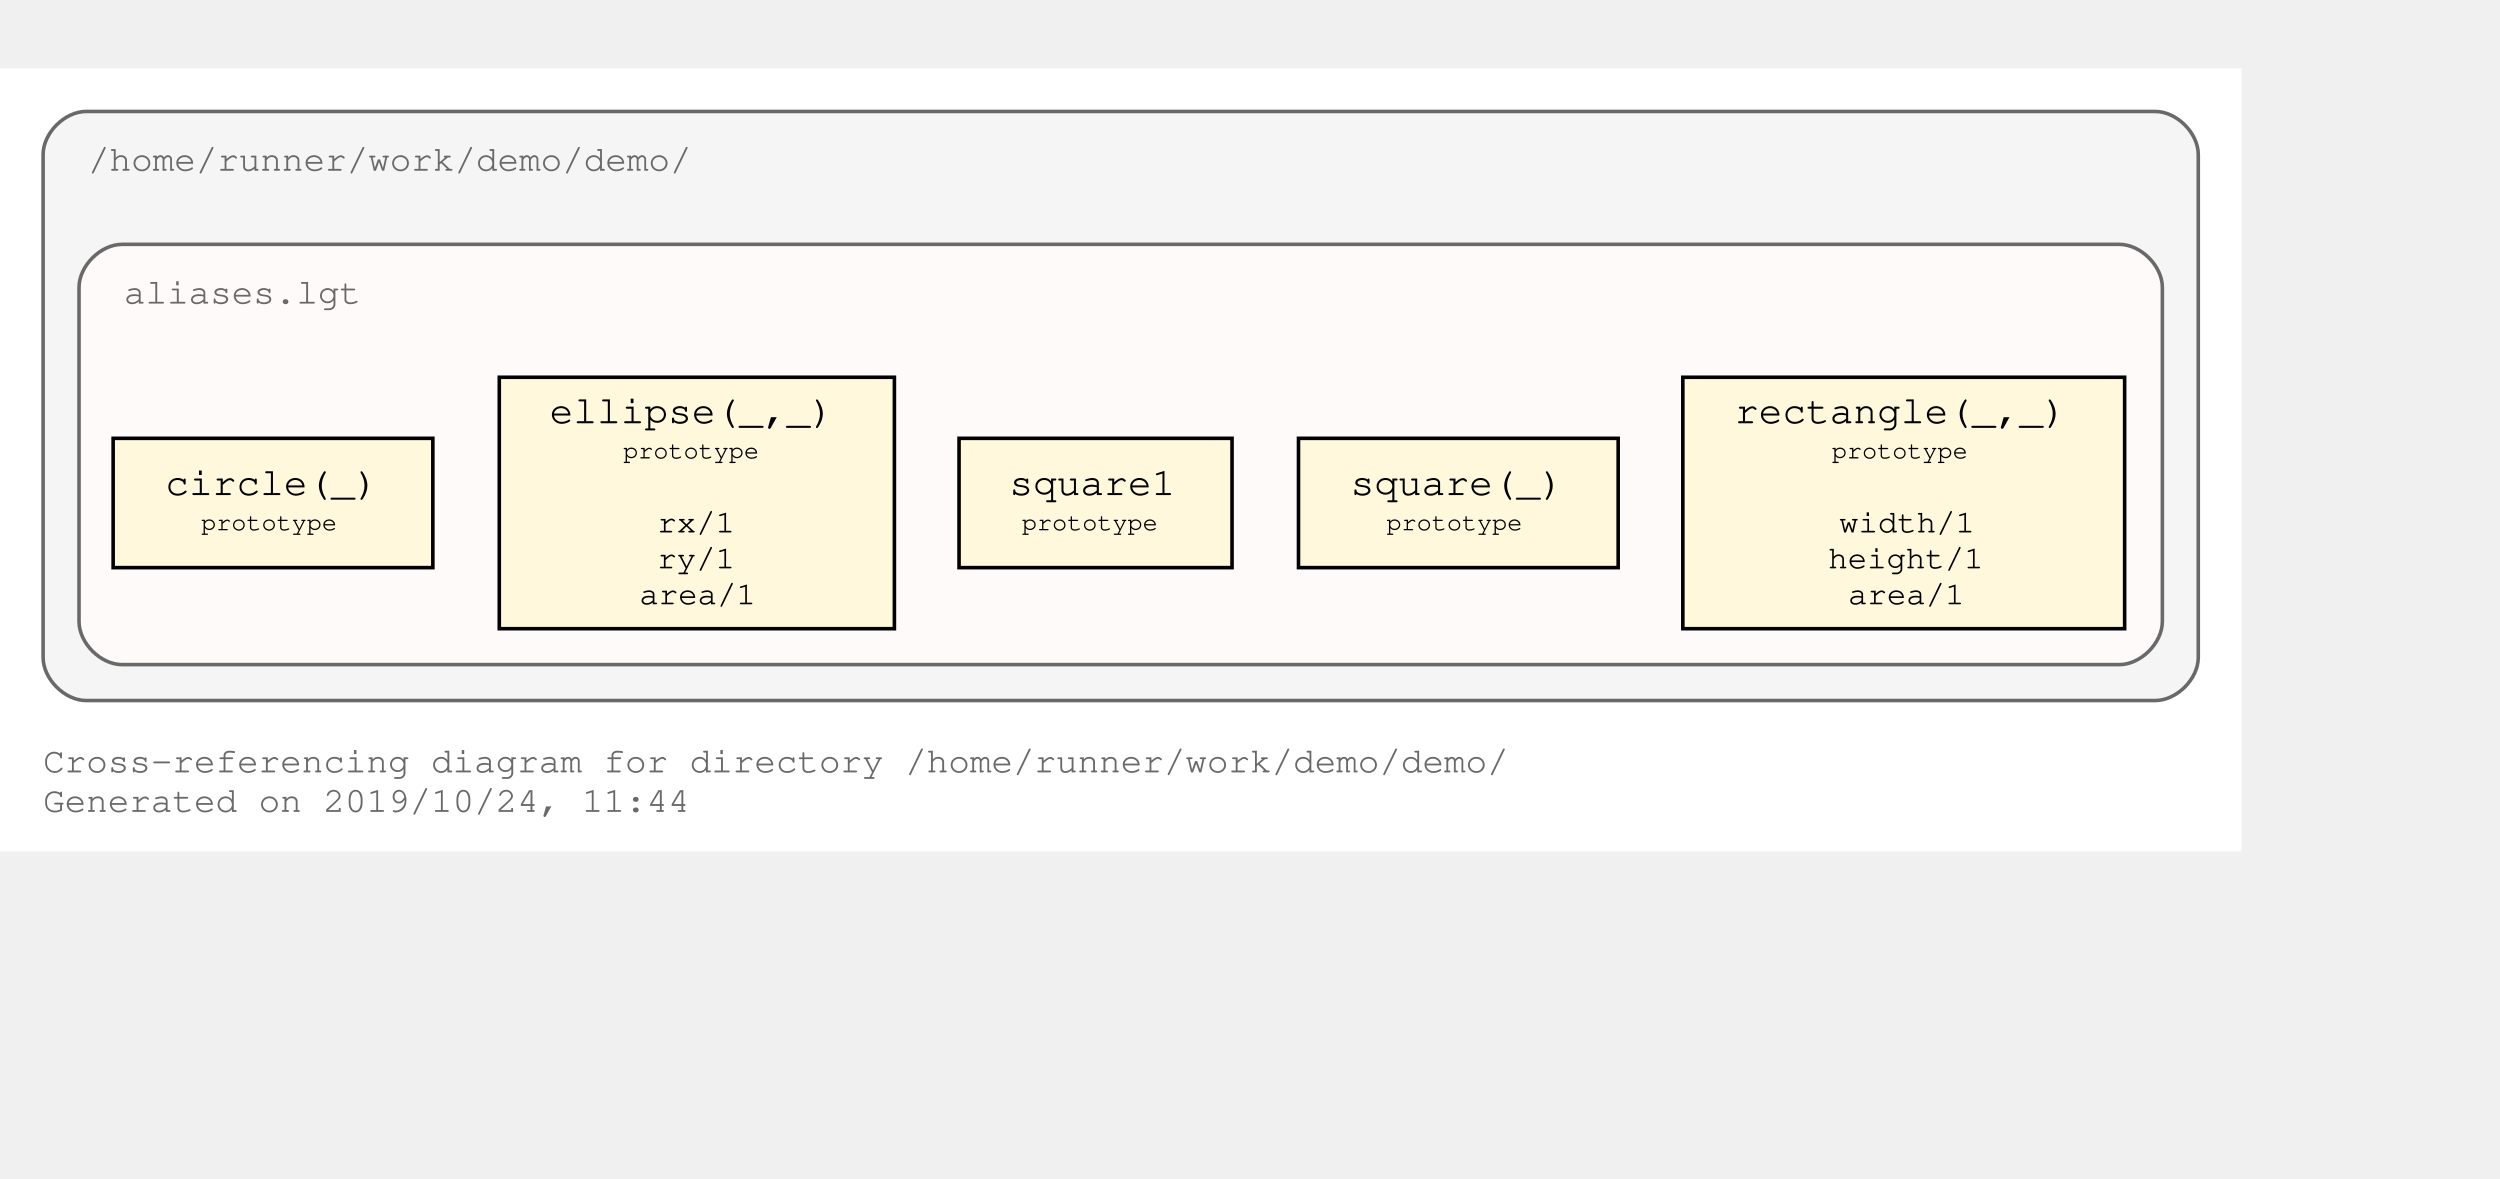
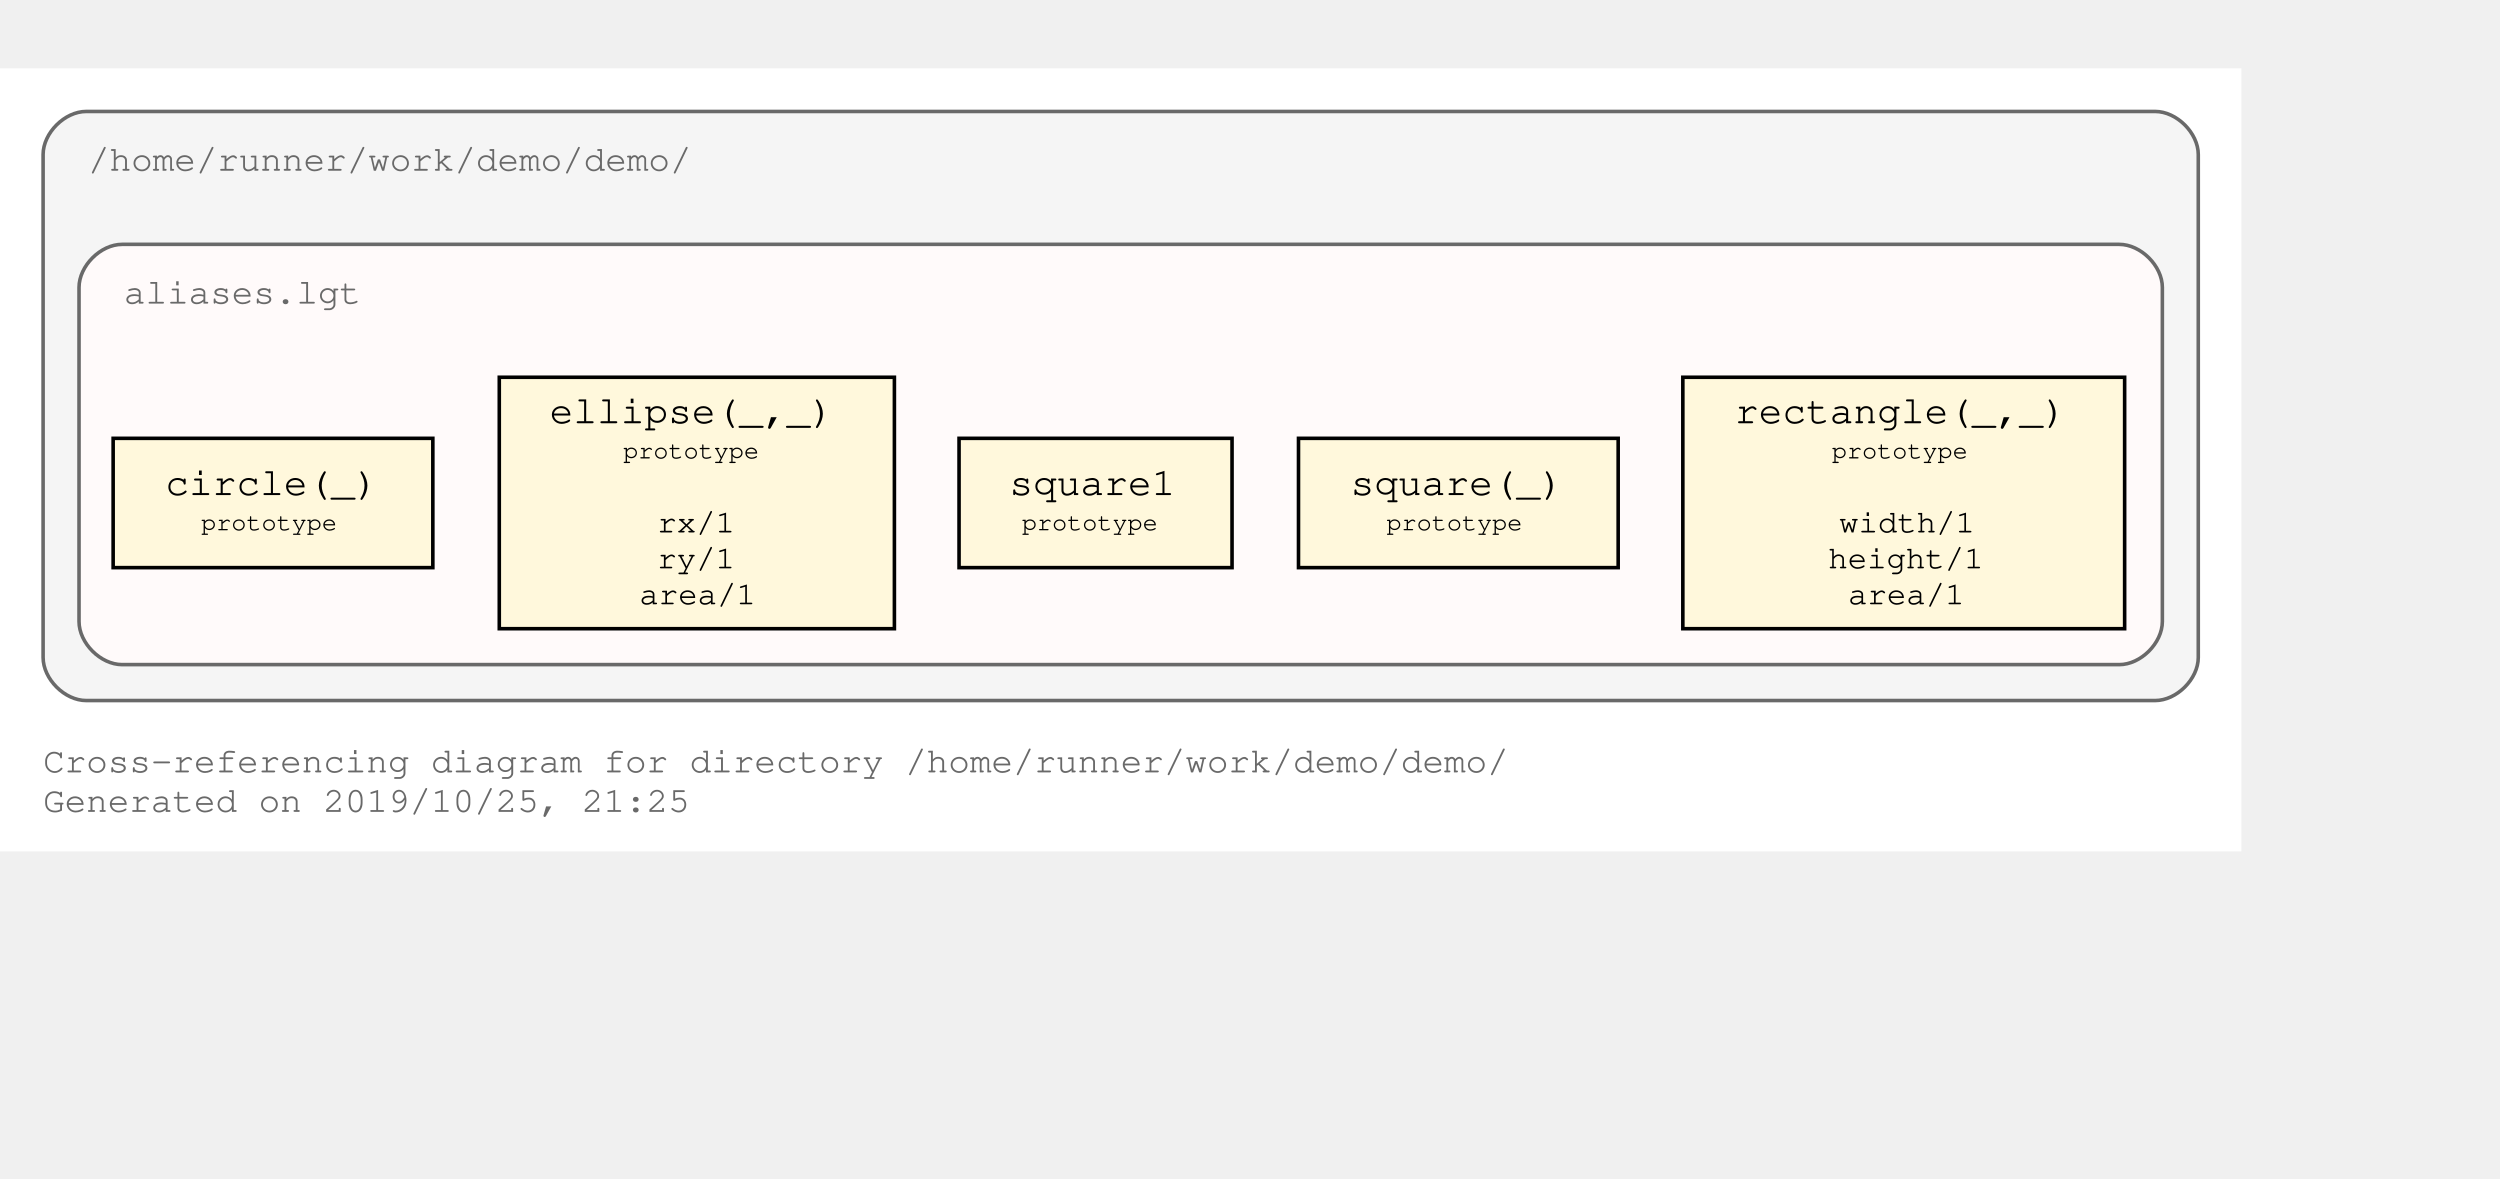
<svg xmlns="http://www.w3.org/2000/svg" xmlns:xlink="http://www.w3.org/1999/xlink" width="768pt" height="362pt" viewBox="72.00 72.00 696.00 290.00">
  <g id="graph0" class="graph" transform="scale(1 1) rotate(0) translate(76 286)">
    <polygon fill="#ffffff" stroke="transparent" points="-4,4 -4,-214 620,-214 620,4 -4,4" />
    <text text-anchor="start" x="8" y="-18" font-family="Courier,monospace" font-size="10.00" fill="#696969">Cross-referencing diagram for directory /home/runner/work/demo/demo/</text>
-     <text text-anchor="start" x="8" y="-7" font-family="Courier,monospace" font-size="10.00" fill="#696969">Generated on 2019/10/24, 11:44</text>
+     <text text-anchor="start" x="8" y="-7" font-family="Courier,monospace" font-size="10.00" fill="#696969">Generated on 2019/10/25, 21:25</text>
    <g id="clust1" class="cluster">
      <g id="a_clust1">
        <a xlink:title="/home/runner/work/demo/demo/">
          <path fill="#f5f5f5" stroke="#696969" d="M20,-38C20,-38 596,-38 596,-38 602,-38 608,-44 608,-50 608,-50 608,-190 608,-190 608,-196 602,-202 596,-202 596,-202 20,-202 20,-202 14,-202 8,-196 8,-190 8,-190 8,-50 8,-50 8,-44 14,-38 20,-38" />
          <text text-anchor="start" x="20.5" y="-185.5" font-family="Courier,monospace" font-size="10.00" fill="#696969">/home/runner/work/demo/demo/</text>
        </a>
      </g>
    </g>
    <g id="clust3" class="cluster">
      <g id="a_clust3">
        <a xlink:title="/home/runner/work/demo/demo/aliases.lgt">
          <path fill="#fffafa" stroke="#696969" d="M30,-48C30,-48 586,-48 586,-48 592,-48 598,-54 598,-60 598,-60 598,-153 598,-153 598,-159 592,-165 586,-165 586,-165 30,-165 30,-165 24,-165 18,-159 18,-153 18,-153 18,-60 18,-60 18,-54 24,-48 30,-48" />
          <text text-anchor="start" x="30.5" y="-148.5" font-family="Courier,monospace" font-size="10.00" fill="#696969">aliases.lgt</text>
        </a>
      </g>
    </g>
    <g id="node1" class="node">
      <g id="a_node1">
        <a xlink:title="prototype">
          <polygon fill="#fff8dc" stroke="#000000" points="587.5,-128 464.5,-128 464.5,-58 587.5,-58 587.5,-128" />
          <text text-anchor="start" x="473" y="-115.8" font-family="Courier,monospace" font-size="9.00" fill="#000000"> </text>
          <text text-anchor="start" x="479" y="-115.2" font-family="Courier,monospace" font-size="11.00" fill="#000000">rectangle(_,_)</text>
          <text text-anchor="start" x="574" y="-115.8" font-family="Courier,monospace" font-size="9.00" fill="#000000"> </text>
          <text text-anchor="start" x="473" y="-104.8" font-family="Courier,monospace" font-size="9.00" fill="#000000"> </text>
          <text text-anchor="start" x="506" y="-105.4" font-family="Courier,monospace" font-size="7.00" fill="#000000">prototype</text>
          <text text-anchor="start" x="574" y="-104.8" font-family="Courier,monospace" font-size="9.00" fill="#000000"> </text>
          <text text-anchor="start" x="473" y="-94.8" font-family="Courier,monospace" font-size="9.00" fill="#000000"> </text>
          <text text-anchor="start" x="473" y="-84.8" font-family="Courier,monospace" font-size="9.00" fill="#000000"> </text>
          <text text-anchor="start" x="508" y="-84.8" font-family="Courier,monospace" font-size="9.00" fill="#000000">width/1</text>
          <text text-anchor="start" x="574" y="-84.8" font-family="Courier,monospace" font-size="9.00" fill="#000000"> </text>
          <text text-anchor="start" x="473" y="-74.8" font-family="Courier,monospace" font-size="9.00" fill="#000000"> </text>
          <text text-anchor="start" x="505" y="-74.8" font-family="Courier,monospace" font-size="9.00" fill="#000000">height/1</text>
          <text text-anchor="start" x="574" y="-74.8" font-family="Courier,monospace" font-size="9.00" fill="#000000"> </text>
          <text text-anchor="start" x="473" y="-64.8" font-family="Courier,monospace" font-size="9.00" fill="#000000"> </text>
          <text text-anchor="start" x="510.5" y="-64.8" font-family="Courier,monospace" font-size="9.00" fill="#000000">area/1</text>
          <text text-anchor="start" x="574" y="-64.8" font-family="Courier,monospace" font-size="9.00" fill="#000000"> </text>
        </a>
      </g>
    </g>
    <g id="node2" class="node">
      <g id="a_node2">
        <a xlink:title="prototype">
          <polygon fill="#fff8dc" stroke="#000000" points="446.5,-111 357.5,-111 357.5,-75 446.5,-75 446.5,-111" />
          <text text-anchor="start" x="366" y="-95.8" font-family="Courier,monospace" font-size="9.00" fill="#000000"> </text>
          <text text-anchor="start" x="372" y="-95.2" font-family="Courier,monospace" font-size="11.00" fill="#000000">square(_)</text>
          <text text-anchor="start" x="433" y="-95.8" font-family="Courier,monospace" font-size="9.00" fill="#000000"> </text>
          <text text-anchor="start" x="366" y="-84.8" font-family="Courier,monospace" font-size="9.00" fill="#000000"> </text>
          <text text-anchor="start" x="382" y="-85.4" font-family="Courier,monospace" font-size="7.00" fill="#000000">prototype</text>
          <text text-anchor="start" x="433" y="-84.8" font-family="Courier,monospace" font-size="9.00" fill="#000000"> </text>
        </a>
      </g>
    </g>
    <g id="node3" class="node">
      <g id="a_node3">
        <a xlink:title="prototype">
          <polygon fill="#fff8dc" stroke="#000000" points="339,-111 263,-111 263,-75 339,-75 339,-111" />
          <text text-anchor="start" x="271" y="-95.8" font-family="Courier,monospace" font-size="9.00" fill="#000000"> </text>
          <text text-anchor="start" x="277" y="-95.2" font-family="Courier,monospace" font-size="11.00" fill="#000000">square1</text>
          <text text-anchor="start" x="325" y="-95.8" font-family="Courier,monospace" font-size="9.00" fill="#000000"> </text>
          <text text-anchor="start" x="271" y="-84.8" font-family="Courier,monospace" font-size="9.00" fill="#000000"> </text>
          <text text-anchor="start" x="280.5" y="-85.4" font-family="Courier,monospace" font-size="7.00" fill="#000000">prototype</text>
          <text text-anchor="start" x="325" y="-84.8" font-family="Courier,monospace" font-size="9.00" fill="#000000"> </text>
        </a>
      </g>
    </g>
    <g id="node4" class="node">
      <g id="a_node4">
        <a xlink:title="prototype">
          <polygon fill="#fff8dc" stroke="#000000" points="245,-128 135,-128 135,-58 245,-58 245,-128" />
          <text text-anchor="start" x="143" y="-115.8" font-family="Courier,monospace" font-size="9.00" fill="#000000"> </text>
          <text text-anchor="start" x="149" y="-115.2" font-family="Courier,monospace" font-size="11.00" fill="#000000">ellipse(_,_)</text>
          <text text-anchor="start" x="231" y="-115.8" font-family="Courier,monospace" font-size="9.00" fill="#000000"> </text>
          <text text-anchor="start" x="143" y="-104.8" font-family="Courier,monospace" font-size="9.00" fill="#000000"> </text>
          <text text-anchor="start" x="169.5" y="-105.4" font-family="Courier,monospace" font-size="7.00" fill="#000000">prototype</text>
          <text text-anchor="start" x="231" y="-104.8" font-family="Courier,monospace" font-size="9.00" fill="#000000"> </text>
          <text text-anchor="start" x="143" y="-94.8" font-family="Courier,monospace" font-size="9.00" fill="#000000"> </text>
          <text text-anchor="start" x="143" y="-84.8" font-family="Courier,monospace" font-size="9.00" fill="#000000"> </text>
          <text text-anchor="start" x="179" y="-84.8" font-family="Courier,monospace" font-size="9.00" fill="#000000">rx/1</text>
          <text text-anchor="start" x="231" y="-84.8" font-family="Courier,monospace" font-size="9.00" fill="#000000"> </text>
          <text text-anchor="start" x="143" y="-74.8" font-family="Courier,monospace" font-size="9.00" fill="#000000"> </text>
          <text text-anchor="start" x="179" y="-74.8" font-family="Courier,monospace" font-size="9.00" fill="#000000">ry/1</text>
          <text text-anchor="start" x="231" y="-74.8" font-family="Courier,monospace" font-size="9.00" fill="#000000"> </text>
          <text text-anchor="start" x="143" y="-64.8" font-family="Courier,monospace" font-size="9.00" fill="#000000"> </text>
          <text text-anchor="start" x="174" y="-64.8" font-family="Courier,monospace" font-size="9.00" fill="#000000">area/1</text>
          <text text-anchor="start" x="231" y="-64.8" font-family="Courier,monospace" font-size="9.00" fill="#000000"> </text>
        </a>
      </g>
    </g>
    <g id="node5" class="node">
      <g id="a_node5">
        <a xlink:title="prototype">
          <polygon fill="#fff8dc" stroke="#000000" points="116.5,-111 27.5,-111 27.5,-75 116.5,-75 116.5,-111" />
          <text text-anchor="start" x="36" y="-95.8" font-family="Courier,monospace" font-size="9.00" fill="#000000"> </text>
          <text text-anchor="start" x="42" y="-95.2" font-family="Courier,monospace" font-size="11.00" fill="#000000">circle(_)</text>
          <text text-anchor="start" x="103" y="-95.8" font-family="Courier,monospace" font-size="9.00" fill="#000000"> </text>
          <text text-anchor="start" x="36" y="-84.8" font-family="Courier,monospace" font-size="9.00" fill="#000000"> </text>
          <text text-anchor="start" x="52" y="-85.4" font-family="Courier,monospace" font-size="7.00" fill="#000000">prototype</text>
          <text text-anchor="start" x="103" y="-84.8" font-family="Courier,monospace" font-size="9.00" fill="#000000"> </text>
        </a>
      </g>
    </g>
  </g>
</svg>
